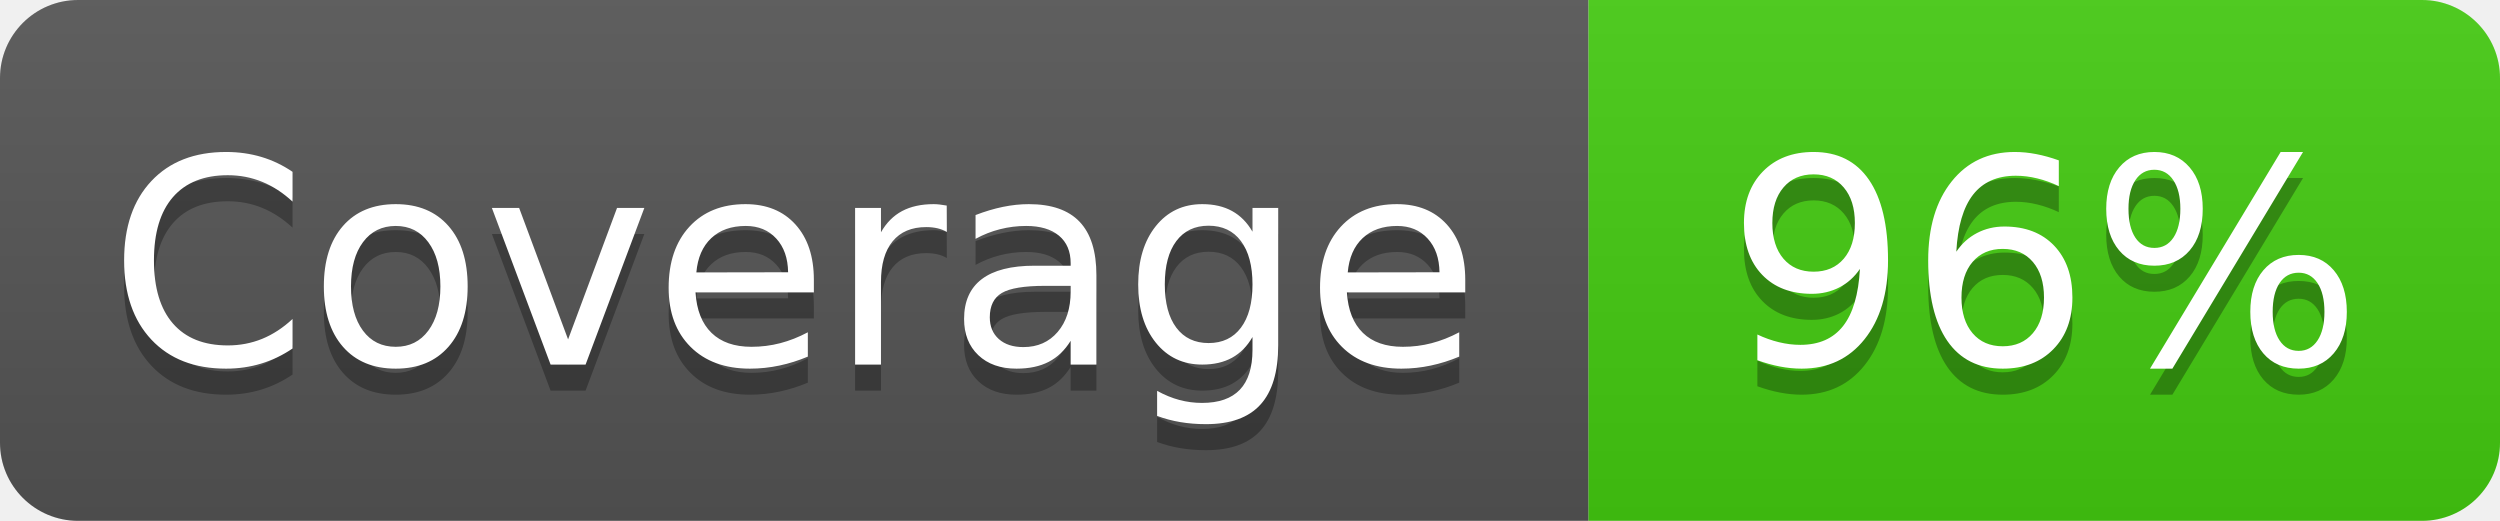
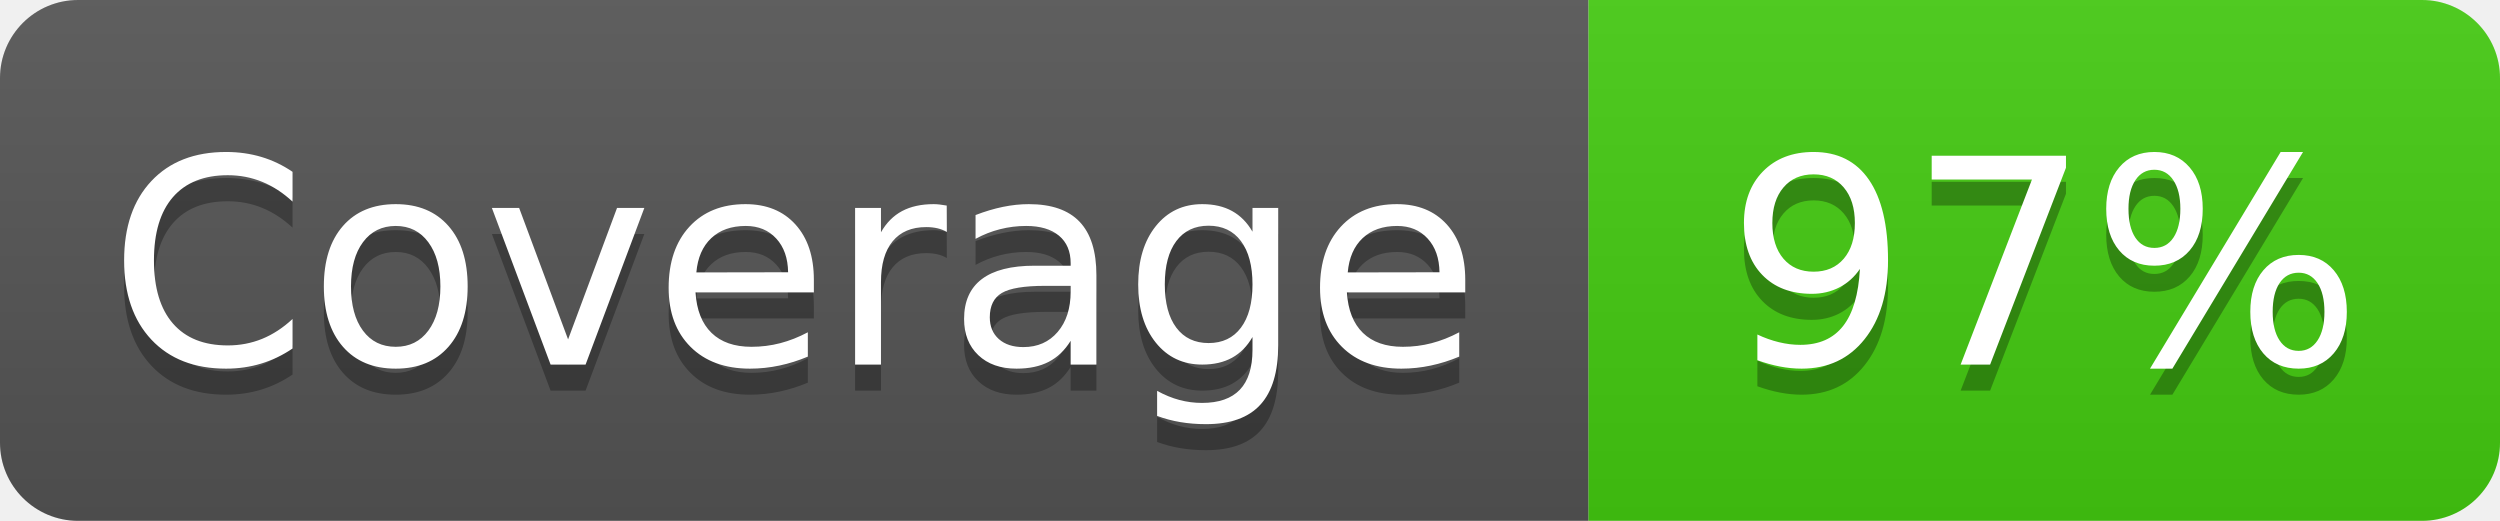
- <svg xmlns="http://www.w3.org/2000/svg" width="96" height="20" role="img" aria-label="Coverage: 96%">
+ <svg xmlns="http://www.w3.org/2000/svg" width="96" height="20" role="img" aria-label="Coverage: 97%">
  <linearGradient id="s" x2="0" y2="100%">
    <stop offset="0" stop-color="#bbb" stop-opacity=".1" />
    <stop offset="1" stop-opacity=".1" />
  </linearGradient>
  <clipPath id="r">
    <rect width="96" height="20" rx="3" fill="#fff" />
  </clipPath>
  <g clip-path="url(#r)">
    <rect width="61" height="20" fill="#555" />
    <rect x="61" width="35" height="20" fill="#4c1" />
    <rect width="96" height="20" fill="url(#s)" />
  </g>
  <g fill="#fff" text-anchor="middle" font-family="Verdana,Geneva,DejaVu Sans,sans-serif" text-rendering="geometricPrecision" font-size="110">
    <text aria-hidden="true" x="305" y="150" fill="#010101" fill-opacity=".3" transform="scale(.1)" textLength="510">Coverage</text>
    <text x="305" y="140" transform="scale(.1)" fill="#fff" textLength="510">Coverage</text>
-     <text aria-hidden="true" x="785" y="150" fill="#010101" fill-opacity=".3" transform="scale(.1)" textLength="250">96%</text>
-     <text x="785" y="140" transform="scale(.1)" fill="#fff" textLength="250">96%</text>
+     <text aria-hidden="true" x="785" y="150" fill="#010101" fill-opacity=".3" transform="scale(.1)" textLength="250">97%</text>
+     <text x="785" y="140" transform="scale(.1)" fill="#fff" textLength="250">97%</text>
  </g>
</svg>
